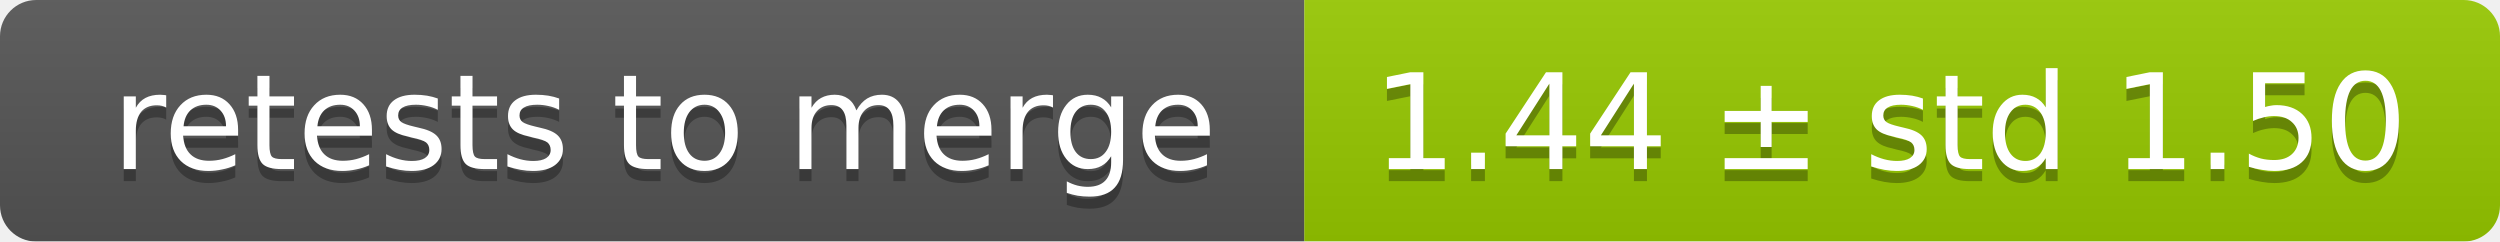
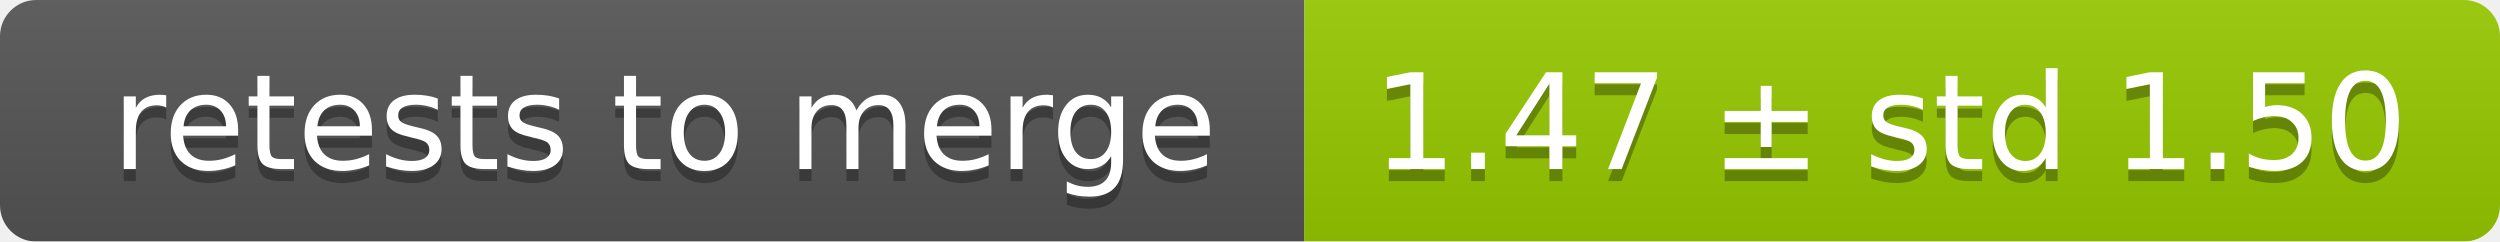
<svg xmlns="http://www.w3.org/2000/svg" width="207" height="20">
  <linearGradient id="smooth" x2="0" y2="100%">
    <stop offset="0" stop-color="#bbb" stop-opacity=".1" />
    <stop offset="1" stop-opacity=".1" />
  </linearGradient>
  <mask id="round">
    <rect width="207" height="20" rx="3" fill="#fff" />
  </mask>
  <g mask="url(#round)">
    <rect width="108" height="20" fill="#555" />
    <rect x="108" width="99" height="20" fill="#97ca00" />
    <rect width="207" height="20" fill="url(#smooth)" />
  </g>
  <g fill="#fff" text-anchor="middle" font-family="DejaVu Sans,Verdana,Geneva,sans-serif" font-size="11">
    <text x="55" y="15" fill="#010101" fill-opacity=".3">retests to merge</text>
    <text x="55" y="14">retests to merge</text>
-     <text x="156.5" y="15" fill="#010101" fill-opacity=".3">1.44 ± std 1.50</text>
-     <text x="156.5" y="14">1.44 ± std 1.50</text>
+     <text x="156.5" y="15" fill="#010101" fill-opacity=".3">1.47 ± std 1.50</text>
+     <text x="156.5" y="14">1.47 ± std 1.50</text>
  </g>
</svg>
